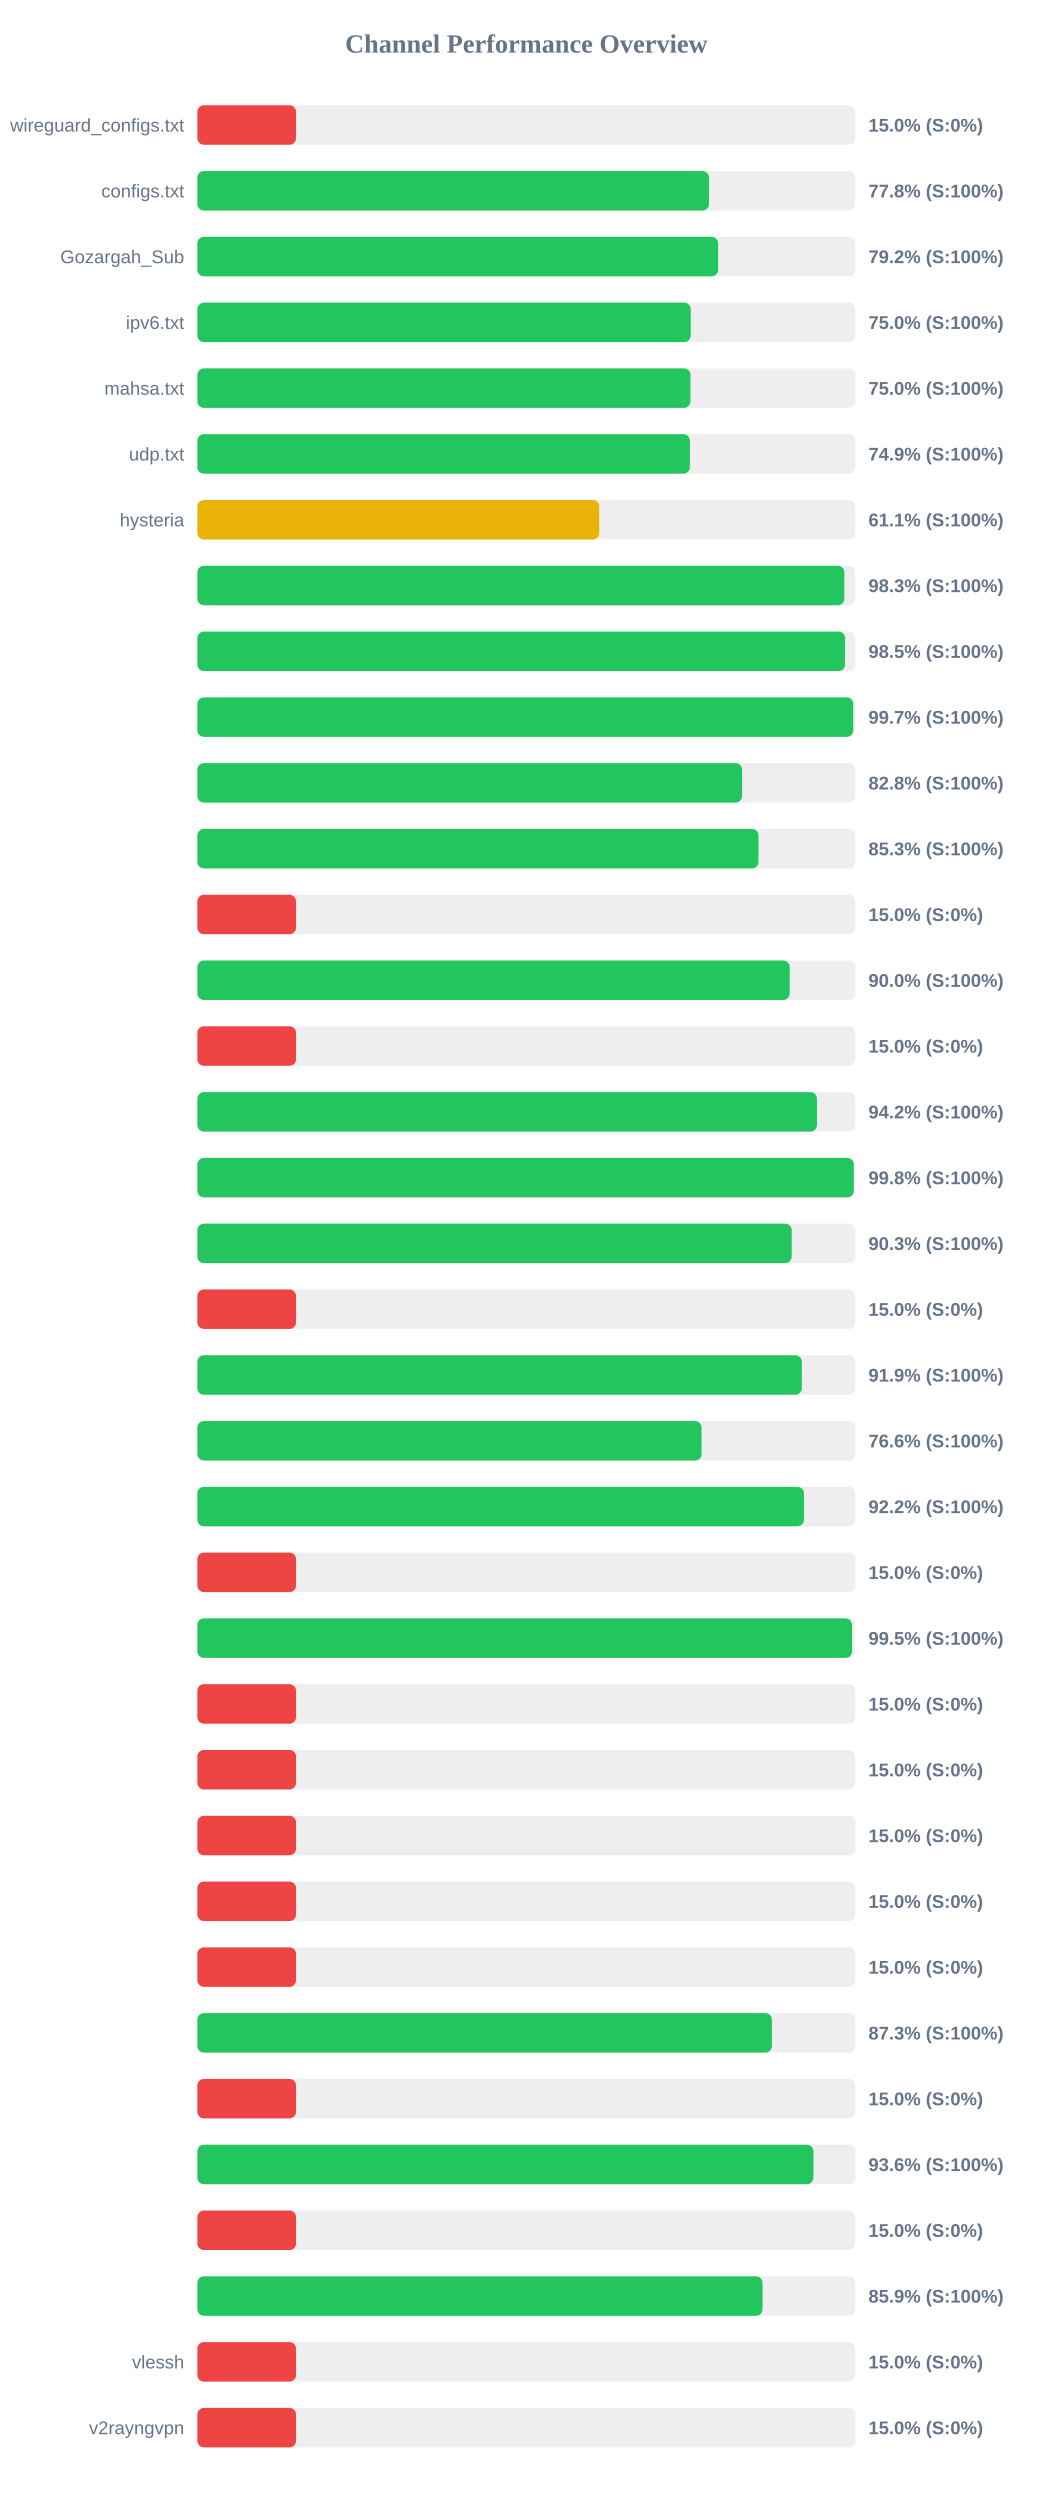
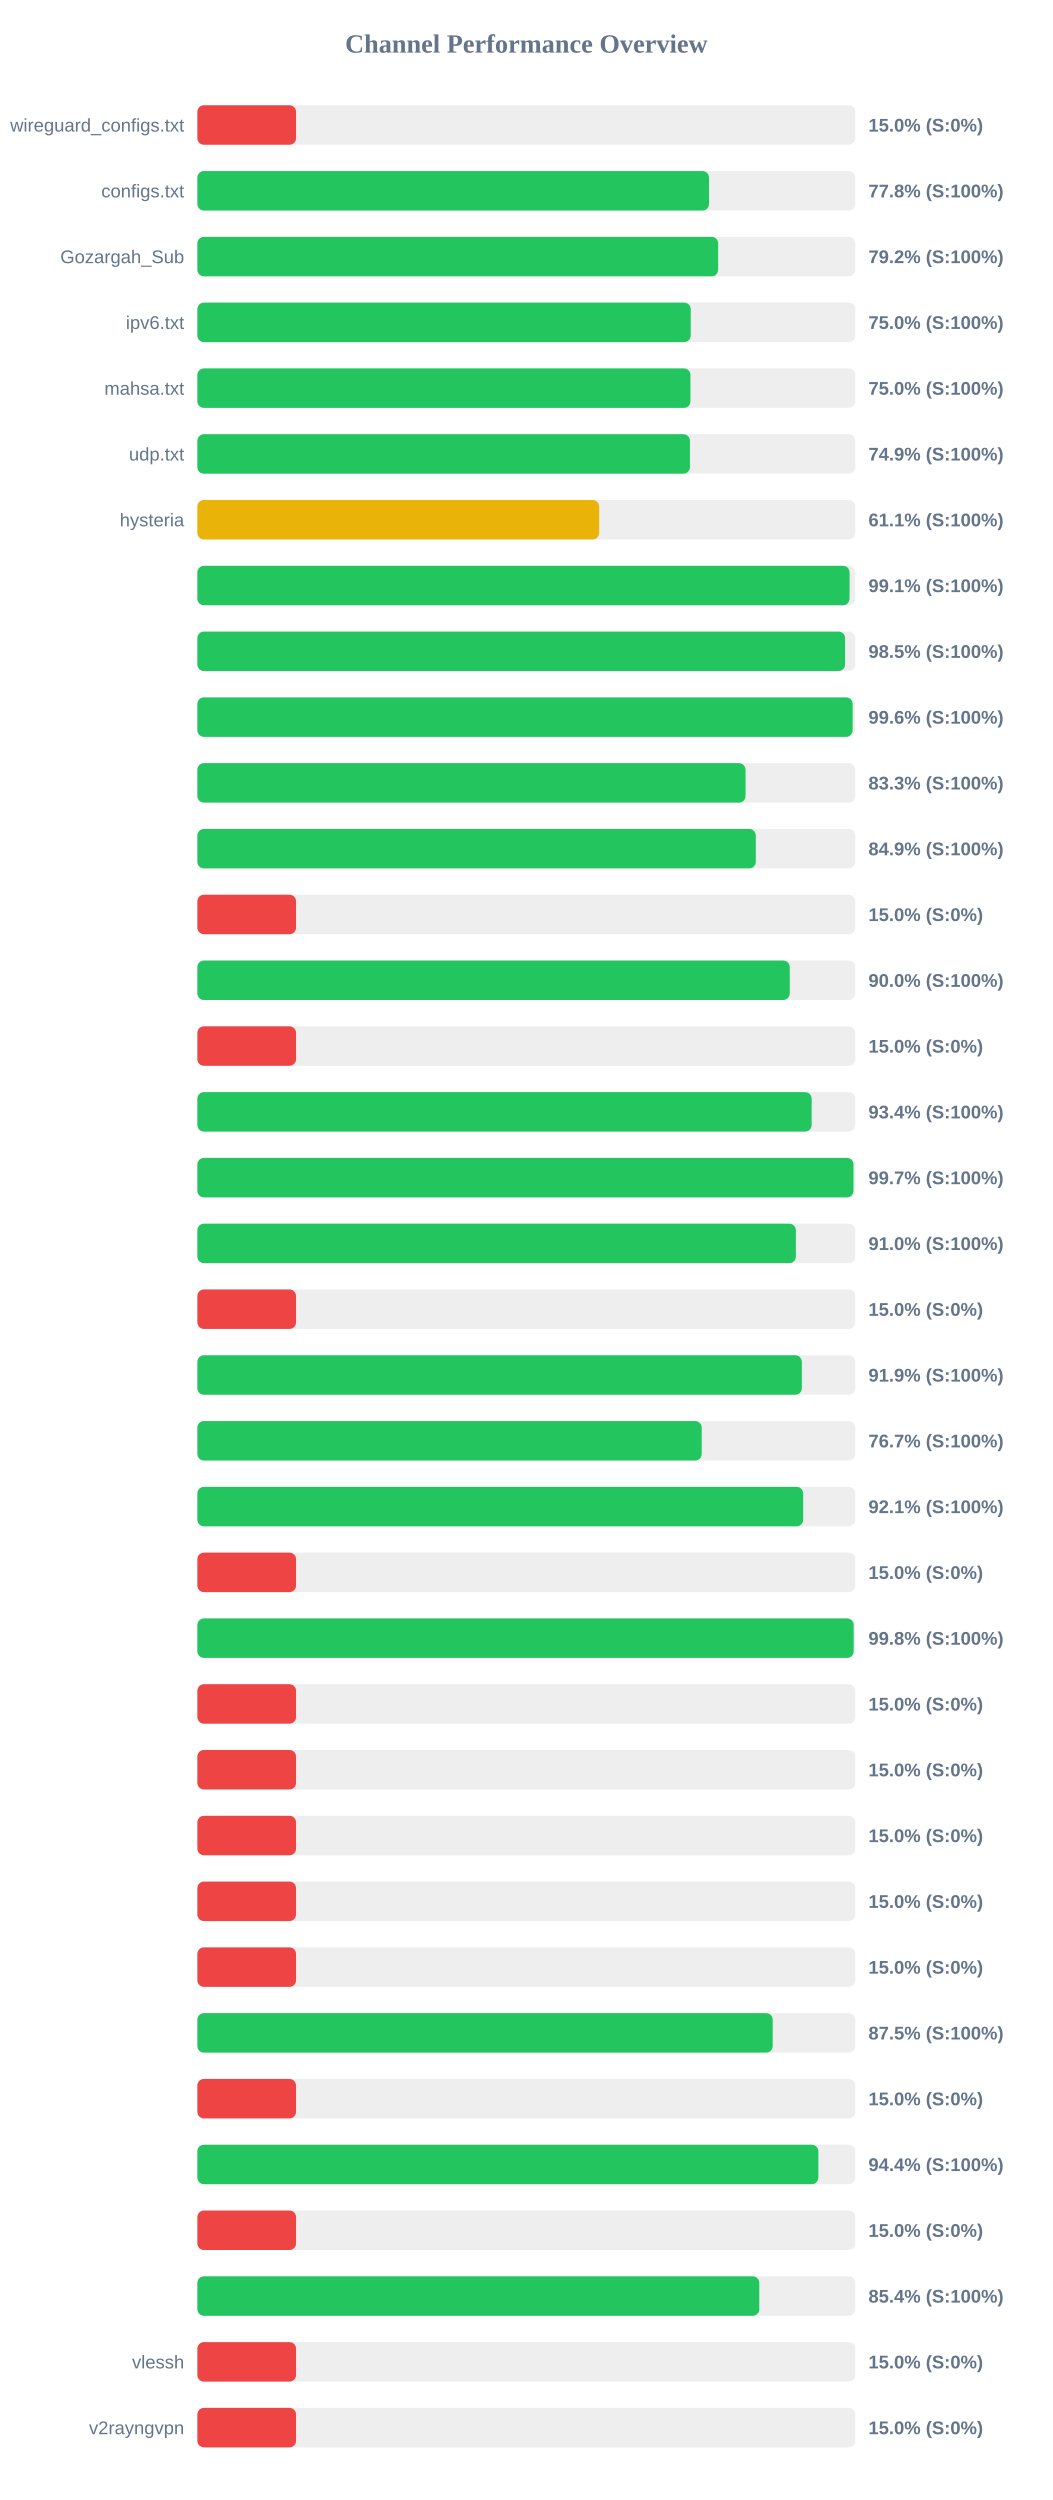
<svg xmlns="http://www.w3.org/2000/svg" width="800" height="1900" version="1.1">
  <style>
        .row { font: 14px Arial; fill: #64748b; }
        .score { font: bold 14px Arial; fill: #64748b; }
    </style>
  <text x="400" y="40" text-anchor="middle" font-size="20px" font-weight="bold" fill="#64748b">Channel Performance Overview</text>
  <rect x="150" y="80" width="500" height="30" fill="#eee" rx="5" />
  <rect x="150" y="80" width="75.0" height="30" fill="#ef4444" rx="5" />
  <text x="140" y="100" text-anchor="end" class="row">wireguard_configs.txt</text>
  <text x="660" y="100" text-anchor="start" class="score">15.0% (S:0%)</text>
  <rect x="150" y="130" width="500" height="30" fill="#eee" rx="5" />
  <rect x="150" y="130" width="388.85" height="30" fill="#22c55e" rx="5" />
  <text x="140" y="150" text-anchor="end" class="row">configs.txt</text>
  <text x="660" y="150" text-anchor="start" class="score">77.8% (S:100%)</text>
  <rect x="150" y="180" width="500" height="30" fill="#eee" rx="5" />
  <rect x="150" y="180" width="395.8" height="30" fill="#22c55e" rx="5" />
  <text x="140" y="200" text-anchor="end" class="row">Gozargah_Sub</text>
  <text x="660" y="200" text-anchor="start" class="score">79.2% (S:100%)</text>
  <rect x="150" y="230" width="500" height="30" fill="#eee" rx="5" />
  <rect x="150" y="230" width="374.95" height="30" fill="#22c55e" rx="5" />
  <text x="140" y="250" text-anchor="end" class="row">ipv6.txt</text>
  <text x="660" y="250" text-anchor="start" class="score">75.0% (S:100%)</text>
  <rect x="150" y="280" width="500" height="30" fill="#eee" rx="5" />
  <rect x="150" y="280" width="374.75" height="30" fill="#22c55e" rx="5" />
  <text x="140" y="300" text-anchor="end" class="row">mahsa.txt</text>
  <text x="660" y="300" text-anchor="start" class="score">75.0% (S:100%)</text>
  <rect x="150" y="330" width="500" height="30" fill="#eee" rx="5" />
-   <rect x="150" y="330" width="374.3" height="30" fill="#22c55e" rx="5" />
+   <rect x="150" y="330" width="374.35" height="30" fill="#22c55e" rx="5" />
  <text x="140" y="350" text-anchor="end" class="row">udp.txt</text>
  <text x="660" y="350" text-anchor="start" class="score">74.9% (S:100%)</text>
  <rect x="150" y="380" width="500" height="30" fill="#eee" rx="5" />
-   <rect x="150" y="380" width="305.45" height="30" fill="#eab308" rx="5" />
+   <rect x="150" y="380" width="305.35" height="30" fill="#eab308" rx="5" />
  <text x="140" y="400" text-anchor="end" class="row">hysteria</text>
  <text x="660" y="400" text-anchor="start" class="score">61.1% (S:100%)</text>
  <rect x="150" y="430" width="500" height="30" fill="#eee" rx="5" />
-   <rect x="150" y="430" width="491.7" height="30" fill="#22c55e" rx="5" />
+   <rect x="150" y="430" width="495.65" height="30" fill="#22c55e" rx="5" />
  <text x="140" y="450" text-anchor="end" class="row" />
-   <text x="660" y="450" text-anchor="start" class="score">98.3% (S:100%)</text>
+   <text x="660" y="450" text-anchor="start" class="score">99.1% (S:100%)</text>
  <rect x="150" y="480" width="500" height="30" fill="#eee" rx="5" />
  <rect x="150" y="480" width="492.25" height="30" fill="#22c55e" rx="5" />
  <text x="140" y="500" text-anchor="end" class="row" />
  <text x="660" y="500" text-anchor="start" class="score">98.5% (S:100%)</text>
  <rect x="150" y="530" width="500" height="30" fill="#eee" rx="5" />
-   <rect x="150" y="530" width="498.45" height="30" fill="#22c55e" rx="5" />
+   <rect x="150" y="530" width="498.0" height="30" fill="#22c55e" rx="5" />
  <text x="140" y="550" text-anchor="end" class="row" />
-   <text x="660" y="550" text-anchor="start" class="score">99.7% (S:100%)</text>
+   <text x="660" y="550" text-anchor="start" class="score">99.6% (S:100%)</text>
  <rect x="150" y="580" width="500" height="30" fill="#eee" rx="5" />
-   <rect x="150" y="580" width="414.0" height="30" fill="#22c55e" rx="5" />
+   <rect x="150" y="580" width="416.6" height="30" fill="#22c55e" rx="5" />
  <text x="140" y="600" text-anchor="end" class="row" />
-   <text x="660" y="600" text-anchor="start" class="score">82.8% (S:100%)</text>
+   <text x="660" y="600" text-anchor="start" class="score">83.3% (S:100%)</text>
  <rect x="150" y="630" width="500" height="30" fill="#eee" rx="5" />
-   <rect x="150" y="630" width="426.45" height="30" fill="#22c55e" rx="5" />
+   <rect x="150" y="630" width="424.4" height="30" fill="#22c55e" rx="5" />
  <text x="140" y="650" text-anchor="end" class="row" />
-   <text x="660" y="650" text-anchor="start" class="score">85.3% (S:100%)</text>
+   <text x="660" y="650" text-anchor="start" class="score">84.9% (S:100%)</text>
  <rect x="150" y="680" width="500" height="30" fill="#eee" rx="5" />
  <rect x="150" y="680" width="75.0" height="30" fill="#ef4444" rx="5" />
  <text x="140" y="700" text-anchor="end" class="row" />
  <text x="660" y="700" text-anchor="start" class="score">15.0% (S:0%)</text>
  <rect x="150" y="730" width="500" height="30" fill="#eee" rx="5" />
-   <rect x="150" y="730" width="450.15" height="30" fill="#22c55e" rx="5" />
+   <rect x="150" y="730" width="450.2" height="30" fill="#22c55e" rx="5" />
  <text x="140" y="750" text-anchor="end" class="row" />
  <text x="660" y="750" text-anchor="start" class="score">90.0% (S:100%)</text>
  <rect x="150" y="780" width="500" height="30" fill="#eee" rx="5" />
  <rect x="150" y="780" width="75.0" height="30" fill="#ef4444" rx="5" />
  <text x="140" y="800" text-anchor="end" class="row" />
  <text x="660" y="800" text-anchor="start" class="score">15.0% (S:0%)</text>
  <rect x="150" y="830" width="500" height="30" fill="#eee" rx="5" />
-   <rect x="150" y="830" width="470.9" height="30" fill="#22c55e" rx="5" />
+   <rect x="150" y="830" width="466.85" height="30" fill="#22c55e" rx="5" />
  <text x="140" y="850" text-anchor="end" class="row" />
-   <text x="660" y="850" text-anchor="start" class="score">94.2% (S:100%)</text>
+   <text x="660" y="850" text-anchor="start" class="score">93.4% (S:100%)</text>
  <rect x="150" y="880" width="500" height="30" fill="#eee" rx="5" />
-   <rect x="150" y="880" width="498.85" height="30" fill="#22c55e" rx="5" />
+   <rect x="150" y="880" width="498.65" height="30" fill="#22c55e" rx="5" />
  <text x="140" y="900" text-anchor="end" class="row" />
-   <text x="660" y="900" text-anchor="start" class="score">99.8% (S:100%)</text>
+   <text x="660" y="900" text-anchor="start" class="score">99.7% (S:100%)</text>
  <rect x="150" y="930" width="500" height="30" fill="#eee" rx="5" />
-   <rect x="150" y="930" width="451.7" height="30" fill="#22c55e" rx="5" />
+   <rect x="150" y="930" width="454.85" height="30" fill="#22c55e" rx="5" />
  <text x="140" y="950" text-anchor="end" class="row" />
-   <text x="660" y="950" text-anchor="start" class="score">90.3% (S:100%)</text>
+   <text x="660" y="950" text-anchor="start" class="score">91.0% (S:100%)</text>
  <rect x="150" y="980" width="500" height="30" fill="#eee" rx="5" />
  <rect x="150" y="980" width="75.0" height="30" fill="#ef4444" rx="5" />
  <text x="140" y="1000" text-anchor="end" class="row" />
  <text x="660" y="1000" text-anchor="start" class="score">15.0% (S:0%)</text>
  <rect x="150" y="1030" width="500" height="30" fill="#eee" rx="5" />
  <rect x="150" y="1030" width="459.4" height="30" fill="#22c55e" rx="5" />
  <text x="140" y="1050" text-anchor="end" class="row" />
  <text x="660" y="1050" text-anchor="start" class="score">91.9% (S:100%)</text>
  <rect x="150" y="1080" width="500" height="30" fill="#eee" rx="5" />
-   <rect x="150" y="1080" width="383.2" height="30" fill="#22c55e" rx="5" />
+   <rect x="150" y="1080" width="383.3" height="30" fill="#22c55e" rx="5" />
  <text x="140" y="1100" text-anchor="end" class="row" />
-   <text x="660" y="1100" text-anchor="start" class="score">76.6% (S:100%)</text>
+   <text x="660" y="1100" text-anchor="start" class="score">76.7% (S:100%)</text>
  <rect x="150" y="1130" width="500" height="30" fill="#eee" rx="5" />
-   <rect x="150" y="1130" width="461.05" height="30" fill="#22c55e" rx="5" />
+   <rect x="150" y="1130" width="460.4" height="30" fill="#22c55e" rx="5" />
  <text x="140" y="1150" text-anchor="end" class="row" />
-   <text x="660" y="1150" text-anchor="start" class="score">92.2% (S:100%)</text>
+   <text x="660" y="1150" text-anchor="start" class="score">92.1% (S:100%)</text>
  <rect x="150" y="1180" width="500" height="30" fill="#eee" rx="5" />
  <rect x="150" y="1180" width="75.0" height="30" fill="#ef4444" rx="5" />
  <text x="140" y="1200" text-anchor="end" class="row" />
  <text x="660" y="1200" text-anchor="start" class="score">15.0% (S:0%)</text>
  <rect x="150" y="1230" width="500" height="30" fill="#eee" rx="5" />
-   <rect x="150" y="1230" width="497.55" height="30" fill="#22c55e" rx="5" />
+   <rect x="150" y="1230" width="498.8" height="30" fill="#22c55e" rx="5" />
  <text x="140" y="1250" text-anchor="end" class="row" />
-   <text x="660" y="1250" text-anchor="start" class="score">99.5% (S:100%)</text>
+   <text x="660" y="1250" text-anchor="start" class="score">99.8% (S:100%)</text>
  <rect x="150" y="1280" width="500" height="30" fill="#eee" rx="5" />
  <rect x="150" y="1280" width="75.0" height="30" fill="#ef4444" rx="5" />
  <text x="140" y="1300" text-anchor="end" class="row" />
  <text x="660" y="1300" text-anchor="start" class="score">15.0% (S:0%)</text>
  <rect x="150" y="1330" width="500" height="30" fill="#eee" rx="5" />
  <rect x="150" y="1330" width="75.0" height="30" fill="#ef4444" rx="5" />
  <text x="140" y="1350" text-anchor="end" class="row" />
  <text x="660" y="1350" text-anchor="start" class="score">15.0% (S:0%)</text>
  <rect x="150" y="1380" width="500" height="30" fill="#eee" rx="5" />
  <rect x="150" y="1380" width="75.0" height="30" fill="#ef4444" rx="5" />
  <text x="140" y="1400" text-anchor="end" class="row" />
  <text x="660" y="1400" text-anchor="start" class="score">15.0% (S:0%)</text>
  <rect x="150" y="1430" width="500" height="30" fill="#eee" rx="5" />
  <rect x="150" y="1430" width="75.0" height="30" fill="#ef4444" rx="5" />
  <text x="140" y="1450" text-anchor="end" class="row" />
  <text x="660" y="1450" text-anchor="start" class="score">15.0% (S:0%)</text>
  <rect x="150" y="1480" width="500" height="30" fill="#eee" rx="5" />
  <rect x="150" y="1480" width="75.0" height="30" fill="#ef4444" rx="5" />
  <text x="140" y="1500" text-anchor="end" class="row" />
  <text x="660" y="1500" text-anchor="start" class="score">15.0% (S:0%)</text>
  <rect x="150" y="1530" width="500" height="30" fill="#eee" rx="5" />
-   <rect x="150" y="1530" width="436.65" height="30" fill="#22c55e" rx="5" />
+   <rect x="150" y="1530" width="437.25" height="30" fill="#22c55e" rx="5" />
  <text x="140" y="1550" text-anchor="end" class="row" />
-   <text x="660" y="1550" text-anchor="start" class="score">87.3% (S:100%)</text>
+   <text x="660" y="1550" text-anchor="start" class="score">87.5% (S:100%)</text>
  <rect x="150" y="1580" width="500" height="30" fill="#eee" rx="5" />
  <rect x="150" y="1580" width="75.0" height="30" fill="#ef4444" rx="5" />
  <text x="140" y="1600" text-anchor="end" class="row" />
  <text x="660" y="1600" text-anchor="start" class="score">15.0% (S:0%)</text>
  <rect x="150" y="1630" width="500" height="30" fill="#eee" rx="5" />
-   <rect x="150" y="1630" width="468.2" height="30" fill="#22c55e" rx="5" />
+   <rect x="150" y="1630" width="471.95" height="30" fill="#22c55e" rx="5" />
  <text x="140" y="1650" text-anchor="end" class="row" />
-   <text x="660" y="1650" text-anchor="start" class="score">93.6% (S:100%)</text>
+   <text x="660" y="1650" text-anchor="start" class="score">94.4% (S:100%)</text>
  <rect x="150" y="1680" width="500" height="30" fill="#eee" rx="5" />
  <rect x="150" y="1680" width="75.0" height="30" fill="#ef4444" rx="5" />
  <text x="140" y="1700" text-anchor="end" class="row" />
  <text x="660" y="1700" text-anchor="start" class="score">15.0% (S:0%)</text>
  <rect x="150" y="1730" width="500" height="30" fill="#eee" rx="5" />
-   <rect x="150" y="1730" width="429.55" height="30" fill="#22c55e" rx="5" />
+   <rect x="150" y="1730" width="427.05" height="30" fill="#22c55e" rx="5" />
  <text x="140" y="1750" text-anchor="end" class="row" />
-   <text x="660" y="1750" text-anchor="start" class="score">85.9% (S:100%)</text>
+   <text x="660" y="1750" text-anchor="start" class="score">85.4% (S:100%)</text>
  <rect x="150" y="1780" width="500" height="30" fill="#eee" rx="5" />
  <rect x="150" y="1780" width="75.0" height="30" fill="#ef4444" rx="5" />
  <text x="140" y="1800" text-anchor="end" class="row">vlessh</text>
  <text x="660" y="1800" text-anchor="start" class="score">15.0% (S:0%)</text>
  <rect x="150" y="1830" width="500" height="30" fill="#eee" rx="5" />
  <rect x="150" y="1830" width="75.0" height="30" fill="#ef4444" rx="5" />
  <text x="140" y="1850" text-anchor="end" class="row">v2rayngvpn</text>
  <text x="660" y="1850" text-anchor="start" class="score">15.0% (S:0%)</text>
</svg>
